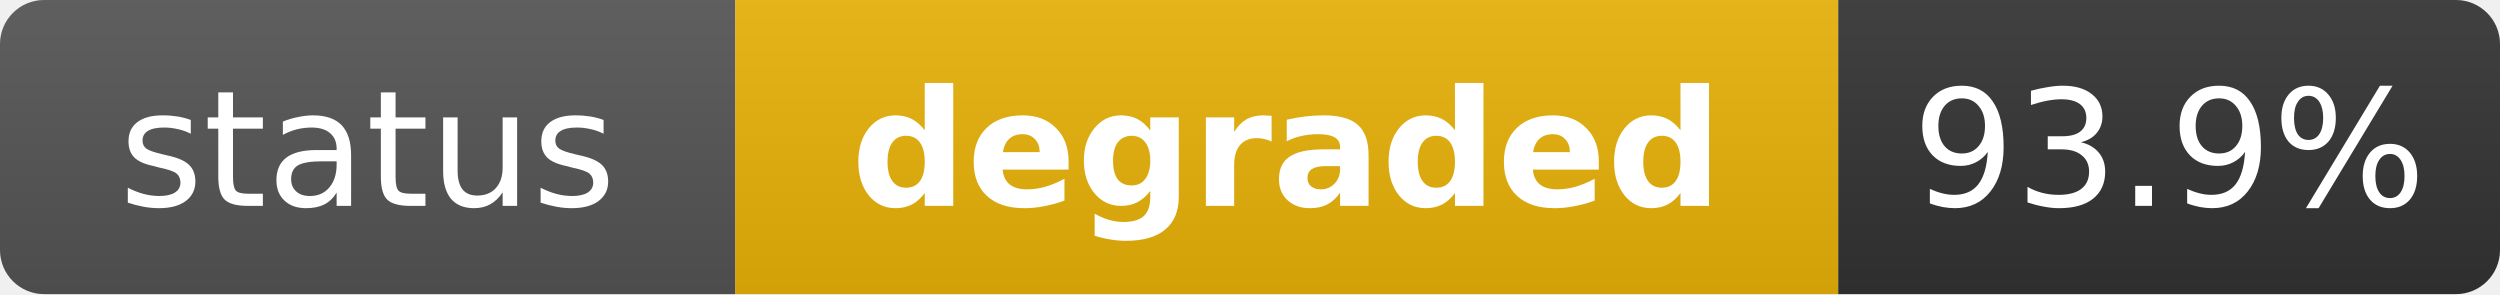
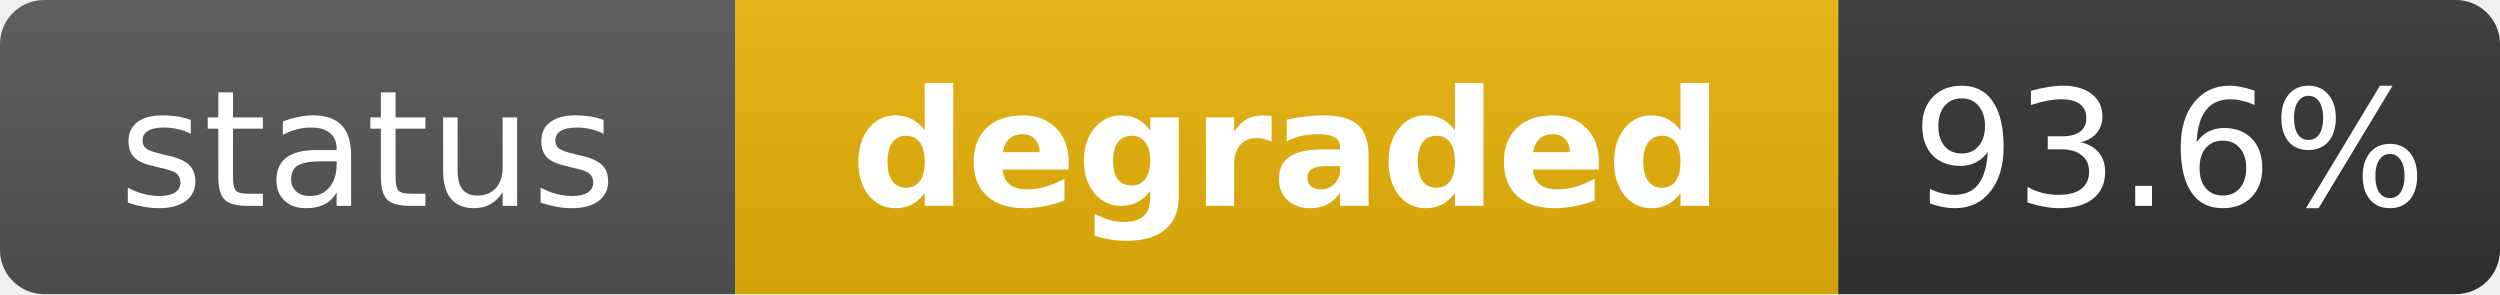
<svg xmlns="http://www.w3.org/2000/svg" width="170" height="20" role="img" aria-label="status: degraded">
  <linearGradient id="s" x2="0" y2="100%">
    <stop offset="0" stop-color="#bbb" stop-opacity=".1" />
    <stop offset="1" stop-opacity=".1" />
  </linearGradient>
  <clipPath id="r">
    <rect width="170" height="20" rx="3" fill="#fff" />
  </clipPath>
  <g clip-path="url(#r)">
    <rect width="50" height="20" fill="#555" />
    <rect x="50" width="75" height="20" fill="#eab308" />
    <rect x="125" width="45" height="20" fill="#333" />
    <rect width="170" height="20" fill="url(#s)" />
  </g>
  <g fill="#fff" text-anchor="middle" font-family="Verdana,Geneva,DejaVu Sans,sans-serif" text-rendering="geometricPrecision" font-size="11">
    <text x="25" y="14" fill="#fff">status</text>
    <text x="87.5" y="14" fill="#fff" font-weight="bold">degraded</text>
-     <text x="147.5" y="14" fill="#fff">93.9%</text>
+     <text x="147.5" y="14" fill="#fff">93.6%</text>
  </g>
</svg>
